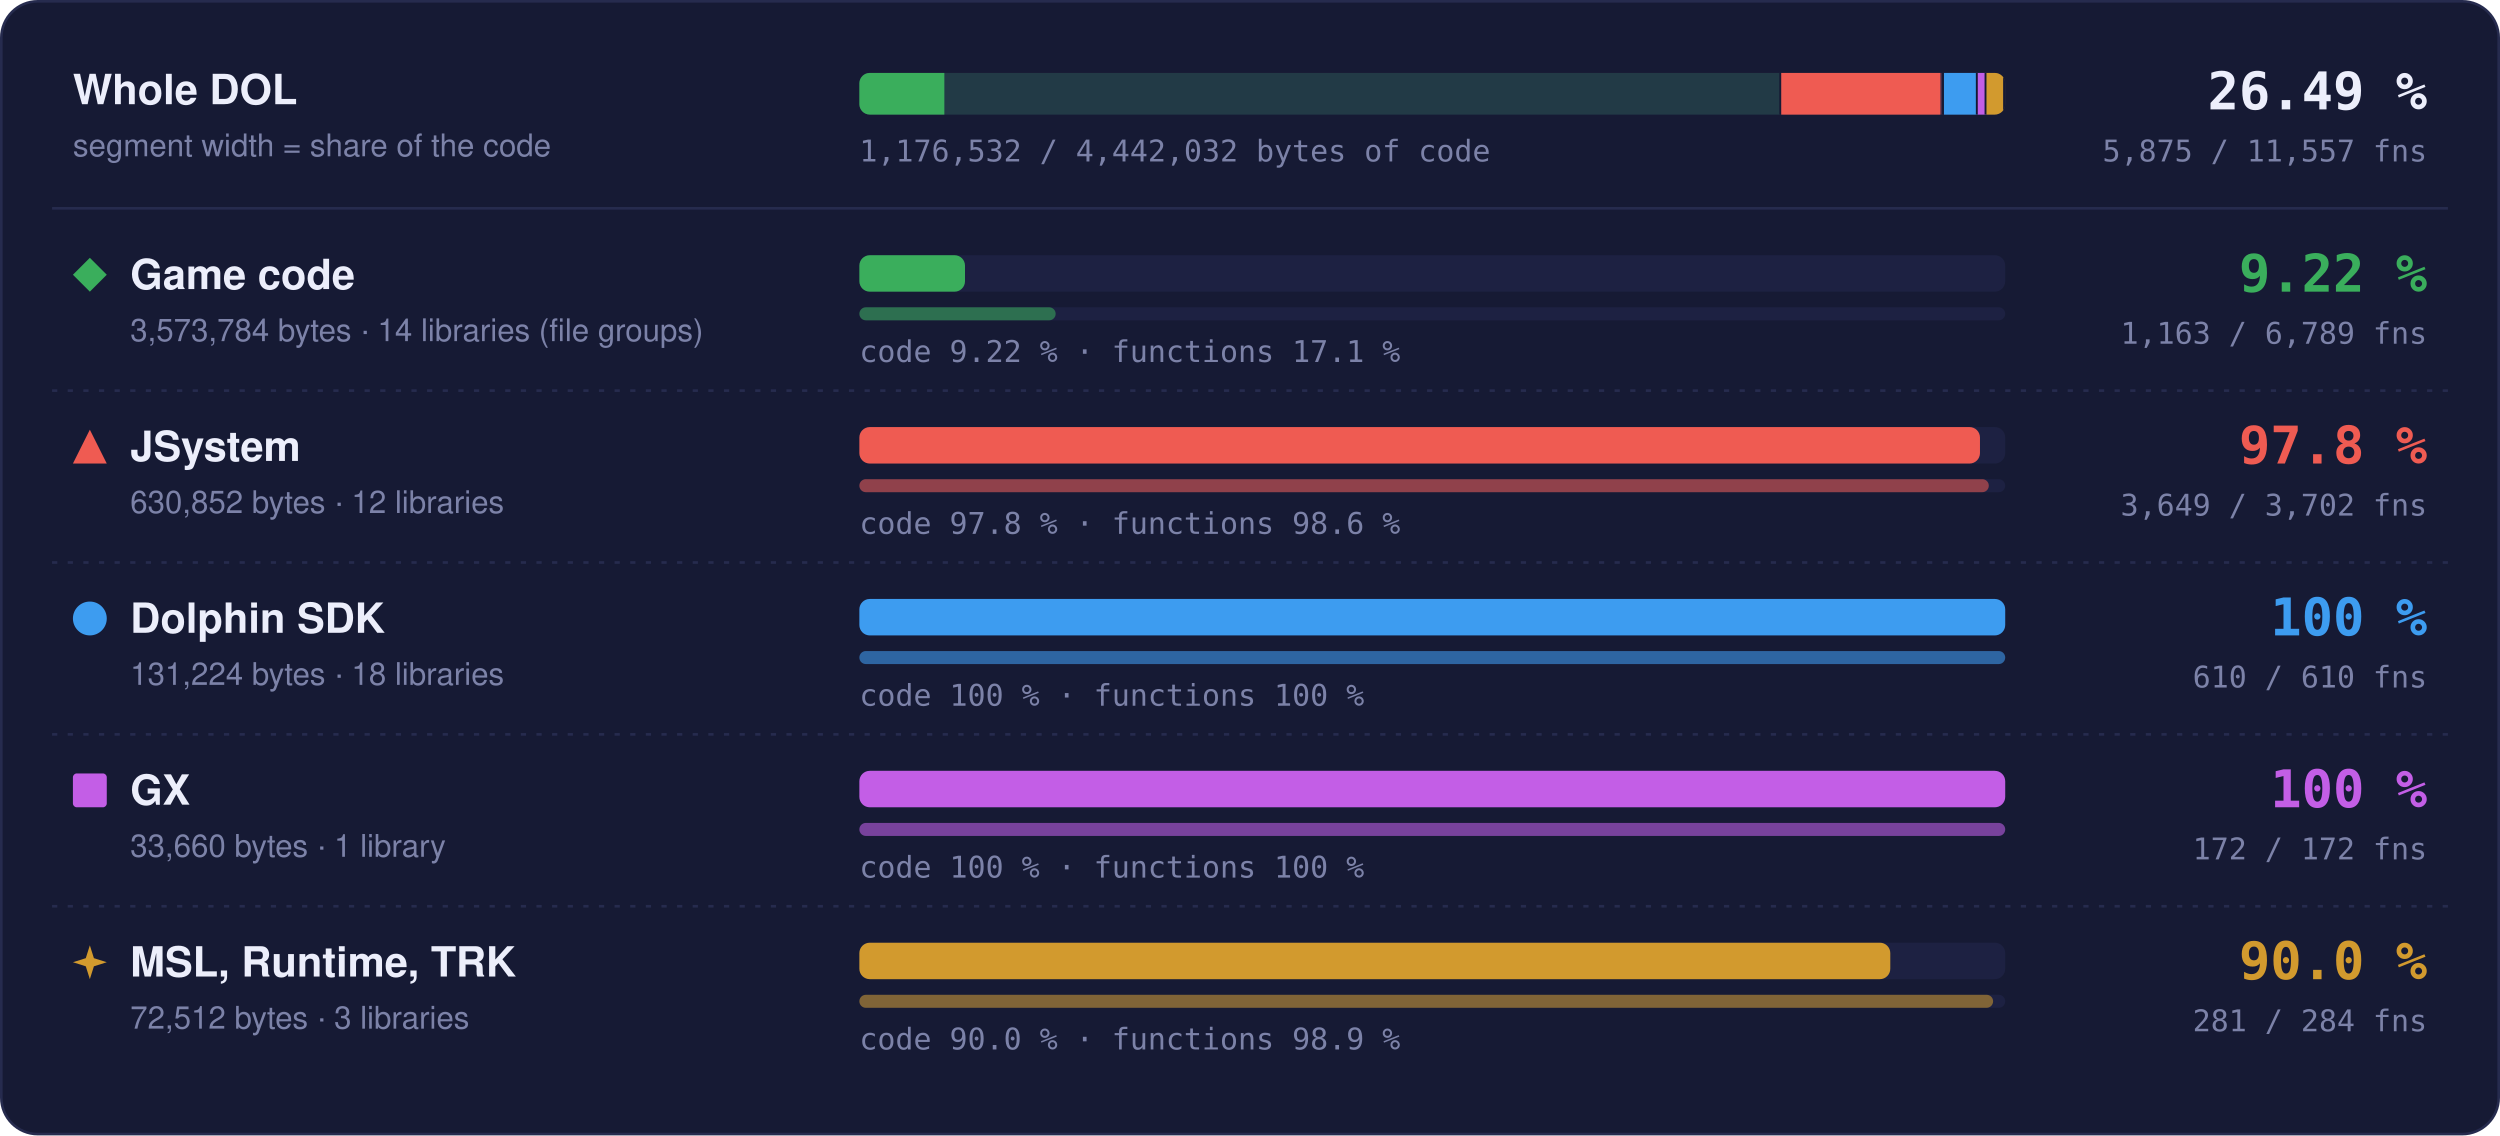
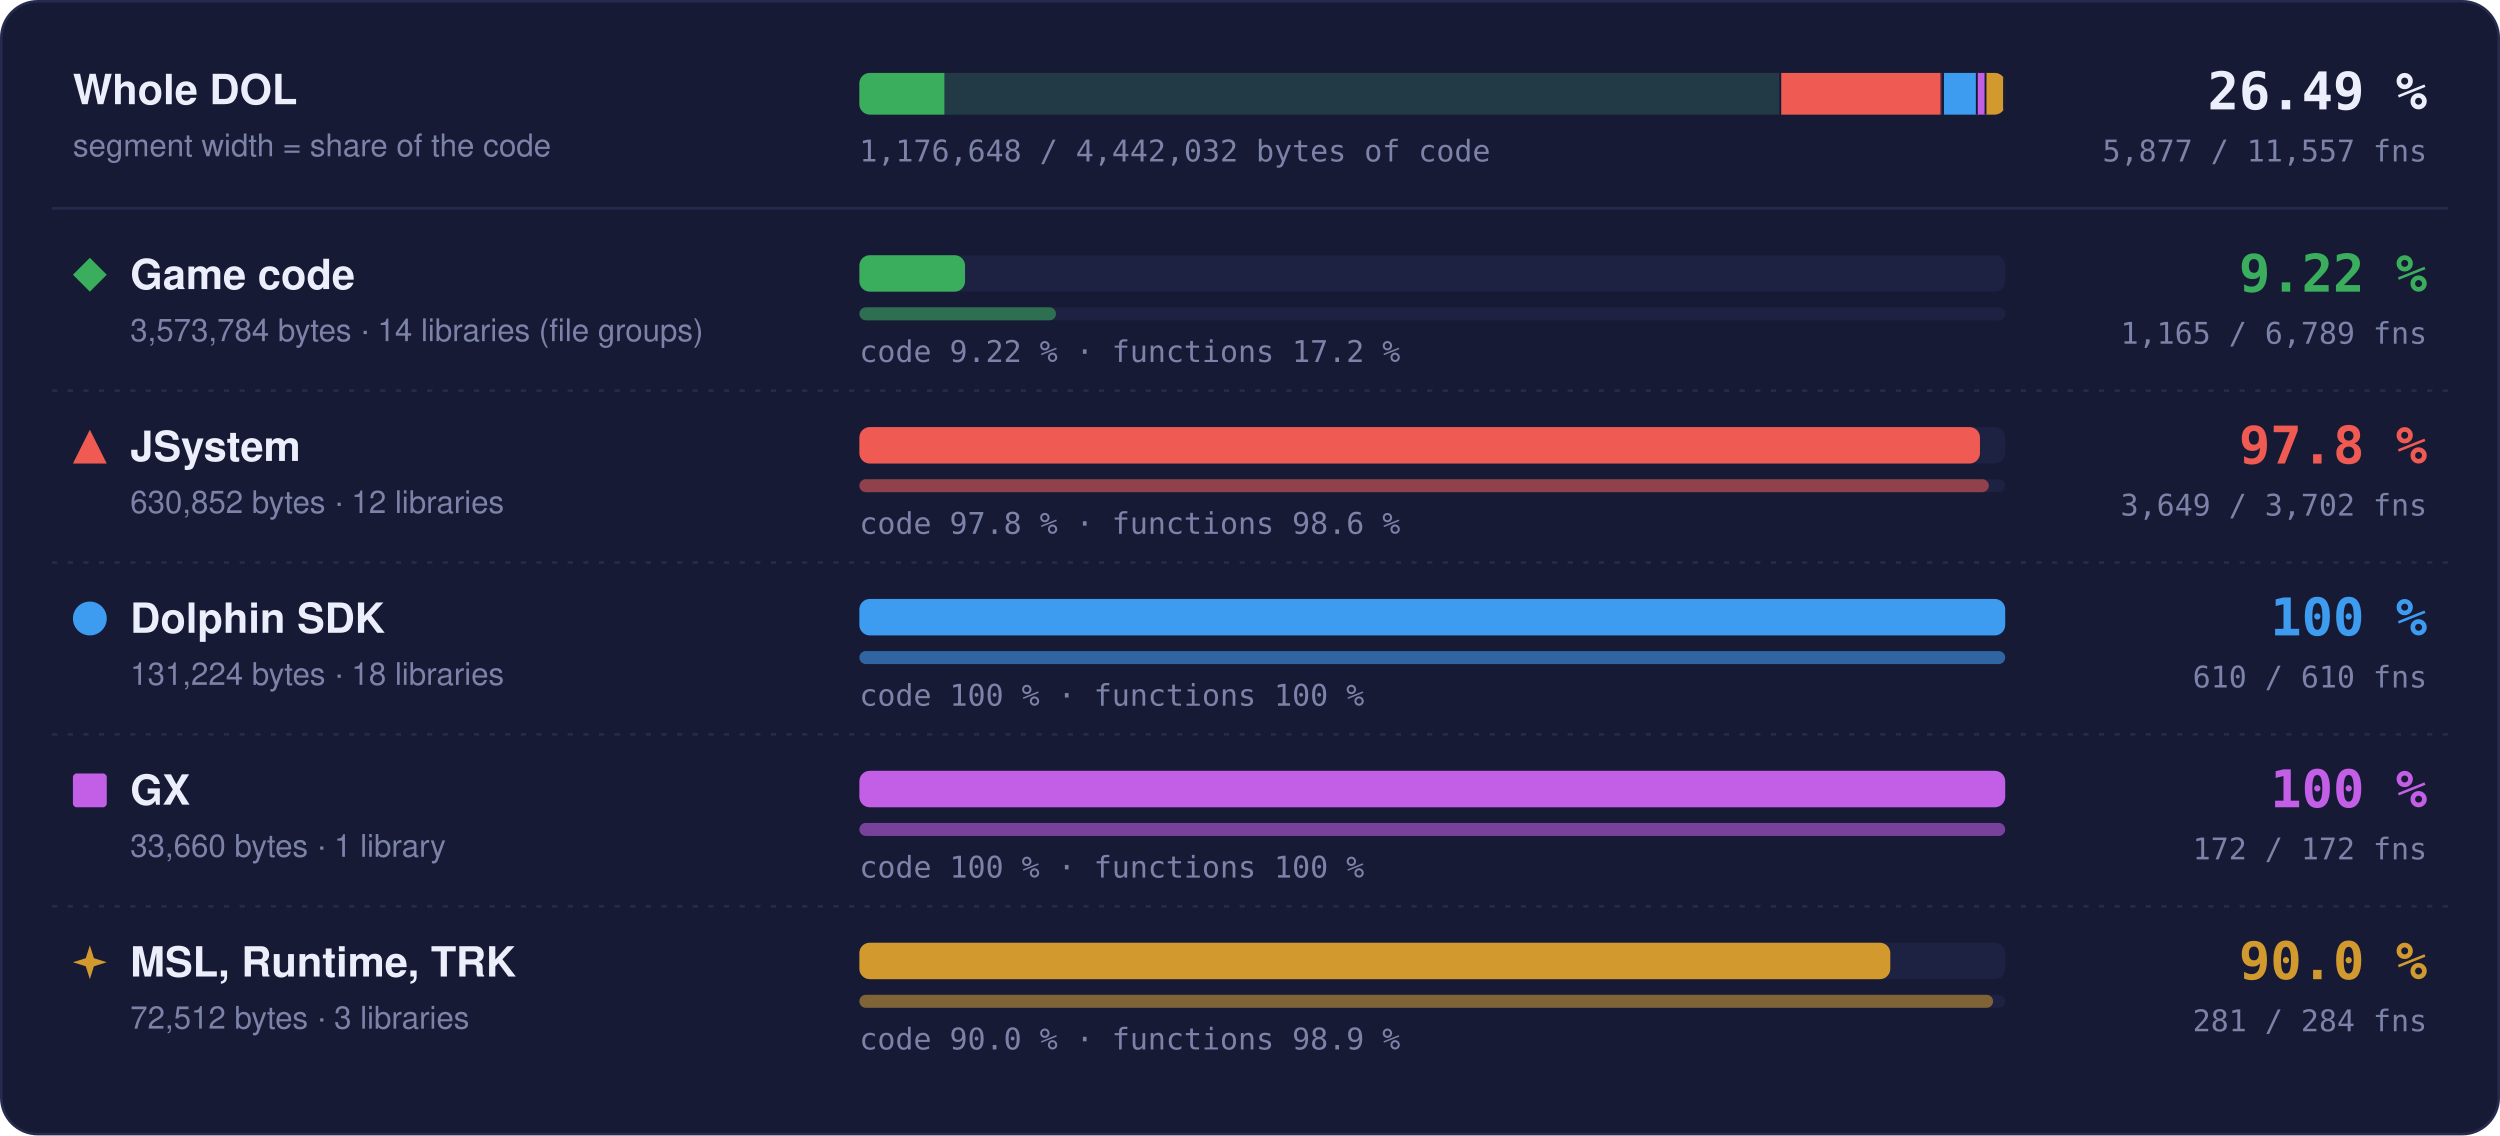
- <svg xmlns="http://www.w3.org/2000/svg" width="960" height="436" viewBox="0 0 960 436" role="img" aria-label="Matched code and functions per region: Game code 9.22 % of code, 1163 of 6789 functions; JSystem 97.8 % of code, 3649 of 3702 functions; Dolphin SDK 100 % of code, 610 of 610 functions; GX 100 % of code, 172 of 172 functions; MSL, Runtime, TRK 90.0 % of code, 281 of 284 functions">
+ <svg xmlns="http://www.w3.org/2000/svg" width="960" height="436" viewBox="0 0 960 436" role="img" aria-label="Matched code and functions per region: Game code 9.22 % of code, 1165 of 6789 functions; JSystem 97.8 % of code, 3649 of 3702 functions; Dolphin SDK 100 % of code, 610 of 610 functions; GX 100 % of code, 172 of 172 functions; MSL, Runtime, TRK 90.0 % of code, 281 of 284 functions">
  <style>text { font-family: -apple-system, BlinkMacSystemFont, 'Segoe UI', Helvetica, Arial, sans-serif; } .mono { font-family: ui-monospace, SFMono-Regular, 'SF Mono', Menlo, Consolas, monospace; } .grow { transform-box: fill-box; transform-origin: 0 50%; animation: grow 1.4s cubic-bezier(.2,.8,.2,1) both; } @keyframes grow { from { transform: scaleX(0); } } @media (prefers-reduced-motion: reduce) { * { animation: none !important; } }</style>
  <rect x="0.5" y="0.5" width="959" height="435" rx="14" fill="#161a34" stroke="#262b4e" />
  <text x="28" y="40" font-size="16" font-weight="700" fill="#eceefb">Whole DOL</text>
  <text x="28" y="60" font-size="12" fill="#7c82a8">segment width = share of the code</text>
  <rect x="330" y="28" width="440" height="16" rx="4" fill="#1d2142" />
  <clipPath id="wb">
    <rect x="330" y="28" width="440" height="16" rx="4" />
  </clipPath>
  <g clip-path="url(#wb)">
    <rect x="330.00" y="28" width="354.00" height="16" fill="#3aae5c" fill-opacity="0.18" />
-     <rect class="grow" x="330.00" y="28" width="32.63" height="16" fill="#3aae5c" />
+     <rect class="grow" x="330.00" y="28" width="32.64" height="16" fill="#3aae5c" />
    <rect x="683.25" y="28" width="1.5" height="16" fill="#161a34" />
    <rect x="684.00" y="28" width="62.49" height="16" fill="#ef5b52" fill-opacity="0.18" />
    <rect class="grow" x="684.00" y="28" width="61.11" height="16" fill="#ef5b52" />
    <rect x="745.74" y="28" width="1.5" height="16" fill="#161a34" />
    <rect x="746.49" y="28" width="13.00" height="16" fill="#3d9cf0" fill-opacity="0.18" />
    <rect class="grow" x="746.49" y="28" width="13.00" height="16" fill="#3d9cf0" />
    <rect x="758.73" y="28" width="1.5" height="16" fill="#161a34" />
    <rect x="759.48" y="28" width="3.33" height="16" fill="#c35ee6" fill-opacity="0.18" />
    <rect class="grow" x="759.48" y="28" width="3.33" height="16" fill="#c35ee6" />
    <rect x="762.07" y="28" width="1.5" height="16" fill="#161a34" />
    <rect x="762.82" y="28" width="7.18" height="16" fill="#d29a2e" fill-opacity="0.18" />
    <rect class="grow" x="762.82" y="28" width="6.46" height="16" fill="#d29a2e" />
    <rect x="769.25" y="28" width="1.5" height="16" fill="#161a34" />
  </g>
  <text x="932" y="42" text-anchor="end" class="mono" font-size="20" font-weight="700" fill="#eceefb">26.49 %</text>
-   <text x="932" y="62" text-anchor="end" class="mono" font-size="11.5" fill="#7c82a8">5,875 / 11,557 fns</text>
-   <text x="330" y="62" class="mono" font-size="11.5" fill="#7c82a8">1,176,532 / 4,442,032 bytes of code</text>
+   <text x="932" y="62" text-anchor="end" class="mono" font-size="11.5" fill="#7c82a8">5,877 / 11,557 fns</text>
+   <text x="330" y="62" class="mono" font-size="11.5" fill="#7c82a8">1,176,648 / 4,442,032 bytes of code</text>
  <line x1="20" x2="940" y1="80" y2="80" stroke="#262b4e" />
  <g fill="#3aae5c">
    <path d="M34.5 99L41 105.5L34.5 112L28 105.5Z" />
  </g>
  <text x="50" y="111" font-size="16" font-weight="700" fill="#eceefb">Game code</text>
  <text x="50" y="131" font-size="12" fill="#7c82a8">3,573,784 bytes · 14 libraries (file groups)</text>
  <rect x="330" y="98" width="440" height="14" rx="4" fill="#1d2142" />
-   <rect class="grow" style="animation-delay:0.0s" x="330" y="98" width="40.56" height="14" rx="4" fill="#3aae5c" />
+   <rect class="grow" style="animation-delay:0.0s" x="330" y="98" width="40.58" height="14" rx="4" fill="#3aae5c" />
  <rect x="330" y="118" width="440" height="5" rx="2.5" fill="#1d2142" />
-   <rect class="grow" style="animation-delay:0.2s" x="330" y="118" width="75.37" height="5" rx="2.5" fill="#3aae5c" fill-opacity="0.55" />
-   <text x="330" y="139" class="mono" font-size="11.5" fill="#7c82a8">code 9.22 % · functions 17.1 %</text>
+   <rect class="grow" style="animation-delay:0.2s" x="330" y="118" width="75.50" height="5" rx="2.5" fill="#3aae5c" fill-opacity="0.55" />
+   <text x="330" y="139" class="mono" font-size="11.5" fill="#7c82a8">code 9.22 % · functions 17.2 %</text>
  <text x="932" y="112" text-anchor="end" class="mono" font-size="20" font-weight="700" fill="#3aae5c">9.22 %</text>
-   <text x="932" y="132" text-anchor="end" class="mono" font-size="11.5" fill="#7c82a8">1,163 / 6,789 fns</text>
+   <text x="932" y="132" text-anchor="end" class="mono" font-size="11.5" fill="#7c82a8">1,165 / 6,789 fns</text>
  <line x1="20" x2="940" y1="150" y2="150" stroke="#262b4e" stroke-dasharray="2 4" />
  <g fill="#ef5b52">
    <path d="M34.5 165L41 178L28 178Z" />
  </g>
  <text x="50" y="177" font-size="16" font-weight="700" fill="#eceefb">JSystem</text>
  <text x="50" y="197" font-size="12" fill="#7c82a8">630,852 bytes · 12 libraries</text>
  <rect x="330" y="164" width="440" height="14" rx="4" fill="#1d2142" />
  <rect class="grow" style="animation-delay:0.1s" x="330" y="164" width="430.31" height="14" rx="4" fill="#ef5b52" />
  <rect x="330" y="184" width="440" height="5" rx="2.5" fill="#1d2142" />
  <rect class="grow" style="animation-delay:0.3s" x="330" y="184" width="433.70" height="5" rx="2.5" fill="#ef5b52" fill-opacity="0.55" />
  <text x="330" y="205" class="mono" font-size="11.5" fill="#7c82a8">code 97.8 % · functions 98.6 %</text>
  <text x="932" y="178" text-anchor="end" class="mono" font-size="20" font-weight="700" fill="#ef5b52">97.8 %</text>
  <text x="932" y="198" text-anchor="end" class="mono" font-size="11.5" fill="#7c82a8">3,649 / 3,702 fns</text>
  <line x1="20" x2="940" y1="216" y2="216" stroke="#262b4e" stroke-dasharray="2 4" />
  <g fill="#3d9cf0">
    <circle cx="34.5" cy="237.5" r="6.5" />
  </g>
  <text x="50" y="243" font-size="16" font-weight="700" fill="#eceefb">Dolphin SDK</text>
  <text x="50" y="263" font-size="12" fill="#7c82a8">131,224 bytes · 18 libraries</text>
  <rect x="330" y="230" width="440" height="14" rx="4" fill="#1d2142" />
  <rect class="grow" style="animation-delay:0.2s" x="330" y="230" width="440.00" height="14" rx="4" fill="#3d9cf0" />
  <rect x="330" y="250" width="440" height="5" rx="2.5" fill="#1d2142" />
  <rect class="grow" style="animation-delay:0.4s" x="330" y="250" width="440.00" height="5" rx="2.5" fill="#3d9cf0" fill-opacity="0.55" />
  <text x="330" y="271" class="mono" font-size="11.5" fill="#7c82a8">code 100 % · functions 100 %</text>
  <text x="932" y="244" text-anchor="end" class="mono" font-size="20" font-weight="700" fill="#3d9cf0">100 %</text>
  <text x="932" y="264" text-anchor="end" class="mono" font-size="11.5" fill="#7c82a8">610 / 610 fns</text>
  <line x1="20" x2="940" y1="282" y2="282" stroke="#262b4e" stroke-dasharray="2 4" />
  <g fill="#c35ee6">
    <rect x="28" y="297" width="13" height="13" rx="1.5" />
  </g>
  <text x="50" y="309" font-size="16" font-weight="700" fill="#eceefb">GX</text>
  <text x="50" y="329" font-size="12" fill="#7c82a8">33,660 bytes · 1 library</text>
  <rect x="330" y="296" width="440" height="14" rx="4" fill="#1d2142" />
  <rect class="grow" style="animation-delay:0.3s" x="330" y="296" width="440.00" height="14" rx="4" fill="#c35ee6" />
  <rect x="330" y="316" width="440" height="5" rx="2.5" fill="#1d2142" />
  <rect class="grow" style="animation-delay:0.5s" x="330" y="316" width="440.00" height="5" rx="2.5" fill="#c35ee6" fill-opacity="0.55" />
  <text x="330" y="337" class="mono" font-size="11.5" fill="#7c82a8">code 100 % · functions 100 %</text>
  <text x="932" y="310" text-anchor="end" class="mono" font-size="20" font-weight="700" fill="#c35ee6">100 %</text>
  <text x="932" y="330" text-anchor="end" class="mono" font-size="11.5" fill="#7c82a8">172 / 172 fns</text>
  <line x1="20" x2="940" y1="348" y2="348" stroke="#262b4e" stroke-dasharray="2 4" />
  <g fill="#d29a2e">
    <path d="M34.5 363L36.06 367.94L41 369.5L36.06 371.06L34.5 376L32.94 371.06L28 369.5L32.94 367.94Z" />
  </g>
  <text x="50" y="375" font-size="16" font-weight="700" fill="#eceefb">MSL, Runtime, TRK</text>
  <text x="50" y="395" font-size="12" fill="#7c82a8">72,512 bytes · 3 libraries</text>
  <rect x="330" y="362" width="440" height="14" rx="4" fill="#1d2142" />
  <rect class="grow" style="animation-delay:0.4s" x="330" y="362" width="395.87" height="14" rx="4" fill="#d29a2e" />
  <rect x="330" y="382" width="440" height="5" rx="2.5" fill="#1d2142" />
  <rect class="grow" style="animation-delay:0.6s" x="330" y="382" width="435.35" height="5" rx="2.5" fill="#d29a2e" fill-opacity="0.55" />
  <text x="330" y="403" class="mono" font-size="11.5" fill="#7c82a8">code 90.0 % · functions 98.9 %</text>
  <text x="932" y="376" text-anchor="end" class="mono" font-size="20" font-weight="700" fill="#d29a2e">90.0 %</text>
  <text x="932" y="396" text-anchor="end" class="mono" font-size="11.5" fill="#7c82a8">281 / 284 fns</text>
</svg>
